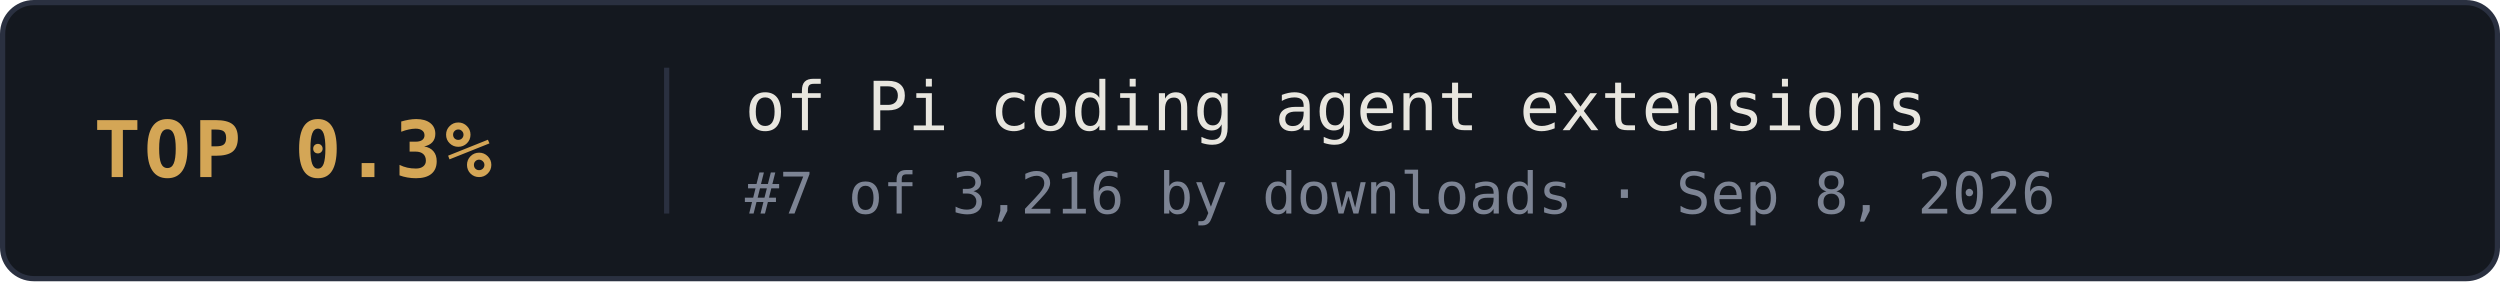
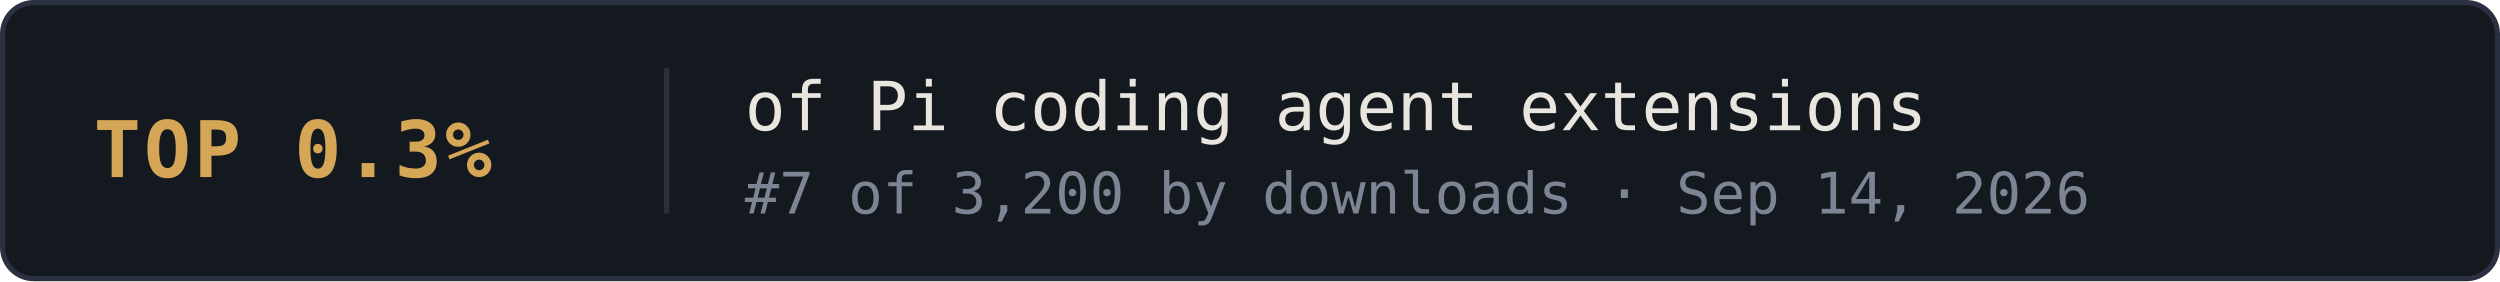
- <svg xmlns="http://www.w3.org/2000/svg" width="480" height="54" viewBox="0 0 480 54" role="img" aria-label="TOP 0.3% of Pi coding agent extensions: #7 of 3,216 by downloads · Sep 8, 2026 (best recorded rank)">
+ <svg xmlns="http://www.w3.org/2000/svg" width="480" height="54" viewBox="0 0 480 54" role="img" aria-label="TOP 0.3% of Pi coding agent extensions: #7 of 3,200 by downloads · Sep 14, 2026 (best recorded rank)">
  <style>
    .frame { fill: #14181f; stroke: #2a3040; stroke-width: 1; }
    .rank { font: 700 15px ui-monospace, 'SF Mono', Menlo, Consolas, monospace; letter-spacing: 0.04em; fill: #d4a656; }
    .label { font: 400 13px ui-monospace, 'SF Mono', Menlo, Consolas, monospace; fill: #e8e6df; }
    .meta { font: 400 11px ui-monospace, 'SF Mono', Menlo, Consolas, monospace; fill: #7d8494; }
    .divider { stroke: #2a3040; stroke-width: 1; }
    .link { text-decoration: none; }
  </style>
  <a class="link" href="https://pi.dev/packages?type=extension" target="_blank" rel="noopener noreferrer">
    <rect class="frame" x="0.5" y="0.5" width="479" height="53" rx="6" />
    <text class="rank" x="18" y="34">TOP 0.3%</text>
    <line class="divider" x1="128" y1="13" x2="128" y2="41" />
    <text class="label" x="143" y="25">of Pi coding agent extensions</text>
-     <text class="meta" x="143" y="41">#7 of 3,216 by downloads · Sep 8, 2026</text>
+     <text class="meta" x="143" y="41">#7 of 3,200 by downloads · Sep 14, 2026</text>
  </a>
</svg>
